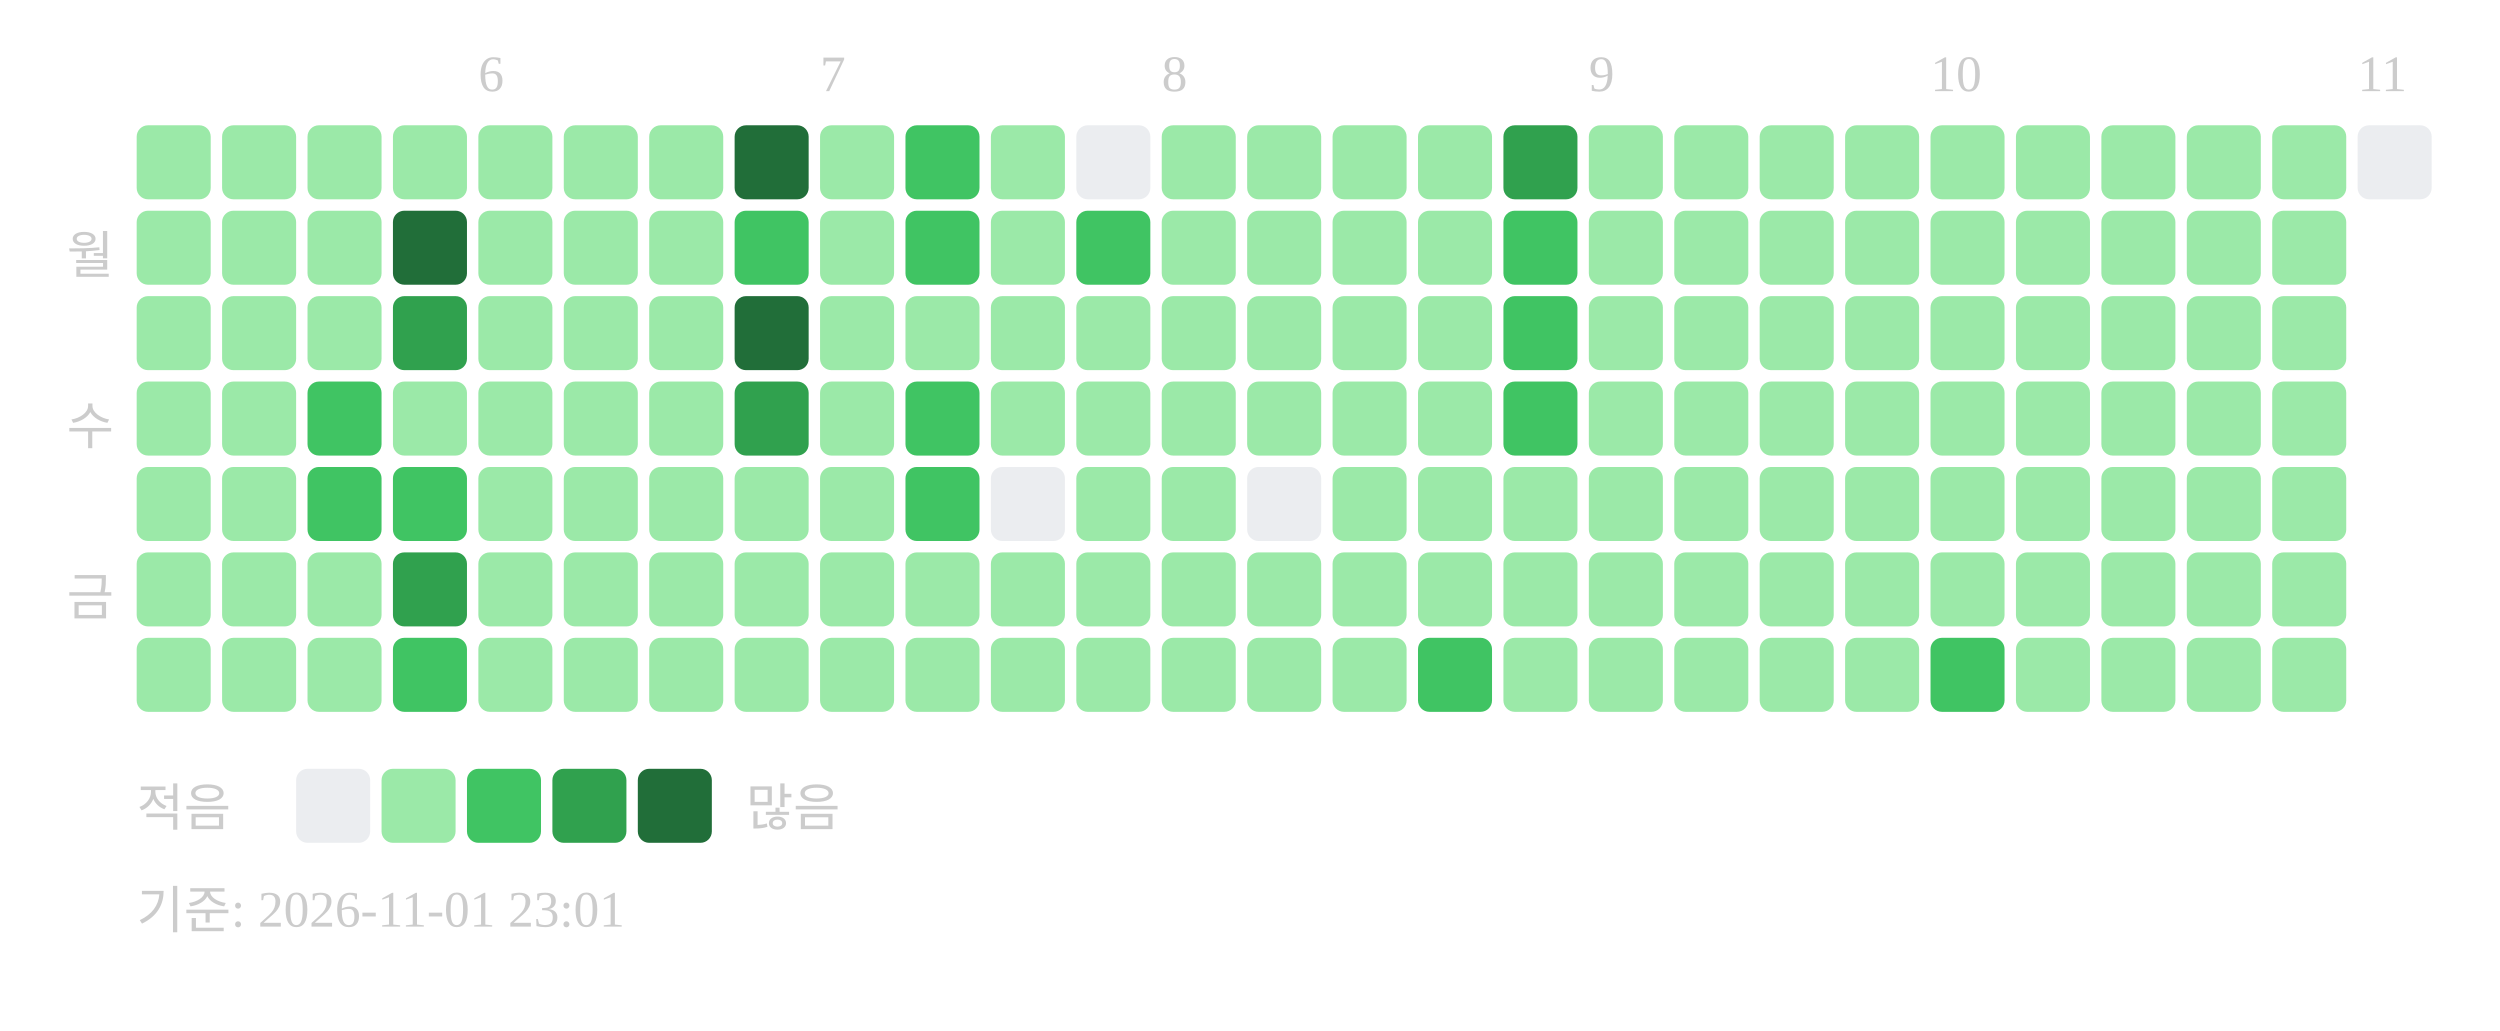
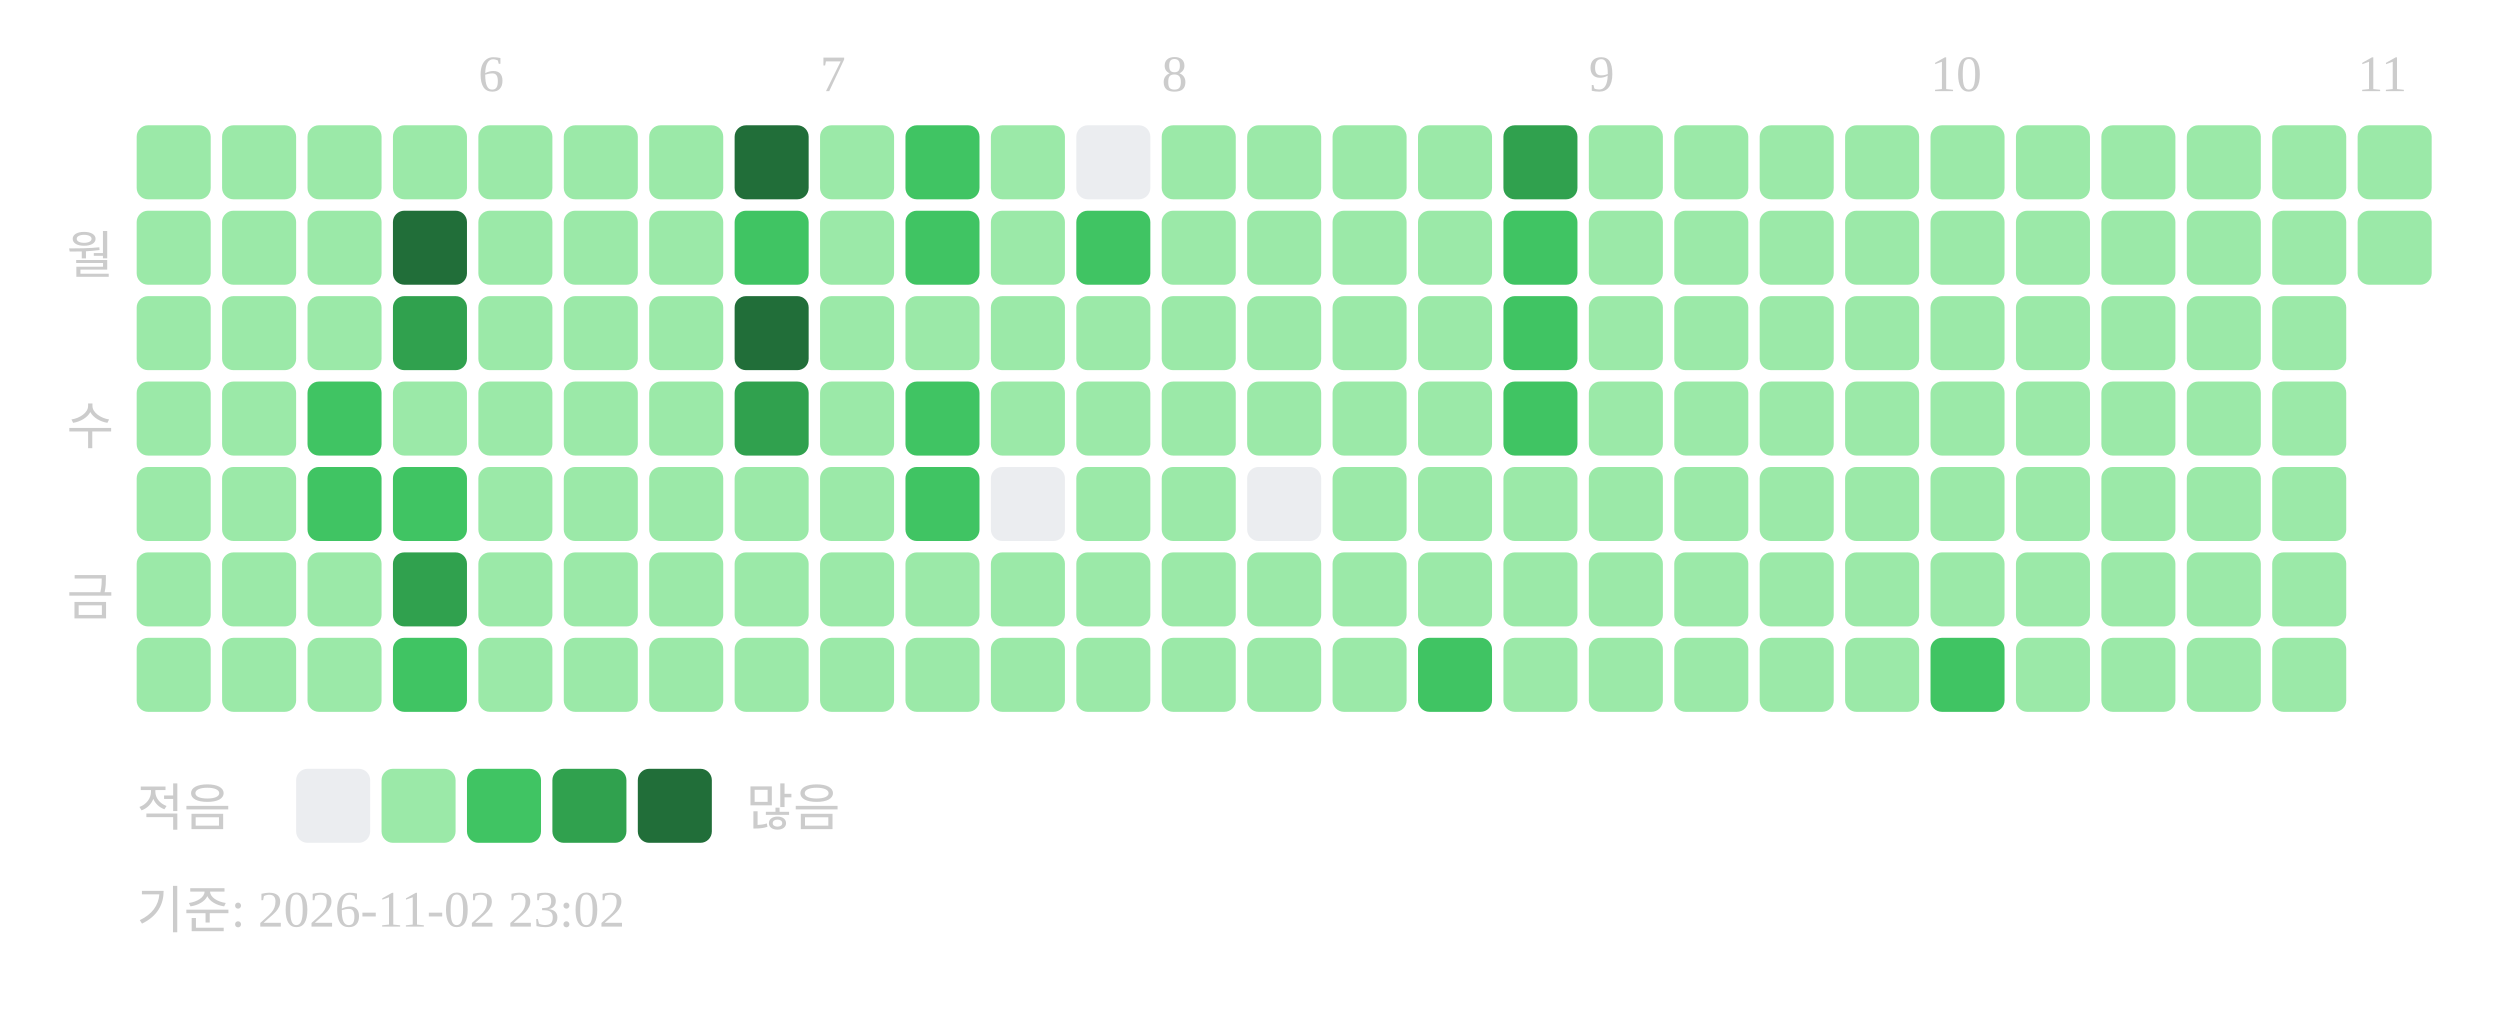
<svg xmlns="http://www.w3.org/2000/svg" width="439" height="181">
  <text x="84" y="16" font-size="9" fill="#cccccc">6</text>
  <text x="144" y="16" font-size="9" fill="#cccccc">7</text>
  <text x="204" y="16" font-size="9" fill="#cccccc">8</text>
  <text x="279" y="16" font-size="9" fill="#cccccc">9</text>
  <text x="339" y="16" font-size="9" fill="#cccccc">10</text>
  <text x="414" y="16" font-size="9" fill="#cccccc">11</text>
  <text x="20" y="48" text-anchor="end" font-size="9" fill="#cccccc">월</text>
  <text x="20" y="78" text-anchor="end" font-size="9" fill="#cccccc">수</text>
  <text x="20" y="108" text-anchor="end" font-size="9" fill="#cccccc">금</text>
  <rect x="24" y="22" width="13" height="13" rx="2" fill="#9be9a8" />
  <rect x="24" y="37" width="13" height="13" rx="2" fill="#9be9a8" />
  <rect x="24" y="52" width="13" height="13" rx="2" fill="#9be9a8" />
  <rect x="24" y="67" width="13" height="13" rx="2" fill="#9be9a8" />
  <rect x="24" y="82" width="13" height="13" rx="2" fill="#9be9a8" />
  <rect x="24" y="97" width="13" height="13" rx="2" fill="#9be9a8" />
  <rect x="24" y="112" width="13" height="13" rx="2" fill="#9be9a8" />
  <rect x="39" y="22" width="13" height="13" rx="2" fill="#9be9a8" />
  <rect x="39" y="37" width="13" height="13" rx="2" fill="#9be9a8" />
  <rect x="39" y="52" width="13" height="13" rx="2" fill="#9be9a8" />
  <rect x="39" y="67" width="13" height="13" rx="2" fill="#9be9a8" />
  <rect x="39" y="82" width="13" height="13" rx="2" fill="#9be9a8" />
  <rect x="39" y="97" width="13" height="13" rx="2" fill="#9be9a8" />
  <rect x="39" y="112" width="13" height="13" rx="2" fill="#9be9a8" />
  <rect x="54" y="22" width="13" height="13" rx="2" fill="#9be9a8" />
  <rect x="54" y="37" width="13" height="13" rx="2" fill="#9be9a8" />
  <rect x="54" y="52" width="13" height="13" rx="2" fill="#9be9a8" />
  <rect x="54" y="67" width="13" height="13" rx="2" fill="#40c463" />
  <rect x="54" y="82" width="13" height="13" rx="2" fill="#40c463" />
  <rect x="54" y="97" width="13" height="13" rx="2" fill="#9be9a8" />
  <rect x="54" y="112" width="13" height="13" rx="2" fill="#9be9a8" />
  <rect x="69" y="22" width="13" height="13" rx="2" fill="#9be9a8" />
  <rect x="69" y="37" width="13" height="13" rx="2" fill="#216e39" />
  <rect x="69" y="52" width="13" height="13" rx="2" fill="#30a14e" />
  <rect x="69" y="67" width="13" height="13" rx="2" fill="#9be9a8" />
  <rect x="69" y="82" width="13" height="13" rx="2" fill="#40c463" />
  <rect x="69" y="97" width="13" height="13" rx="2" fill="#30a14e" />
  <rect x="69" y="112" width="13" height="13" rx="2" fill="#40c463" />
  <rect x="84" y="22" width="13" height="13" rx="2" fill="#9be9a8" />
  <rect x="84" y="37" width="13" height="13" rx="2" fill="#9be9a8" />
  <rect x="84" y="52" width="13" height="13" rx="2" fill="#9be9a8" />
  <rect x="84" y="67" width="13" height="13" rx="2" fill="#9be9a8" />
  <rect x="84" y="82" width="13" height="13" rx="2" fill="#9be9a8" />
  <rect x="84" y="97" width="13" height="13" rx="2" fill="#9be9a8" />
  <rect x="84" y="112" width="13" height="13" rx="2" fill="#9be9a8" />
  <rect x="99" y="22" width="13" height="13" rx="2" fill="#9be9a8" />
  <rect x="99" y="37" width="13" height="13" rx="2" fill="#9be9a8" />
  <rect x="99" y="52" width="13" height="13" rx="2" fill="#9be9a8" />
  <rect x="99" y="67" width="13" height="13" rx="2" fill="#9be9a8" />
  <rect x="99" y="82" width="13" height="13" rx="2" fill="#9be9a8" />
  <rect x="99" y="97" width="13" height="13" rx="2" fill="#9be9a8" />
  <rect x="99" y="112" width="13" height="13" rx="2" fill="#9be9a8" />
  <rect x="114" y="22" width="13" height="13" rx="2" fill="#9be9a8" />
  <rect x="114" y="37" width="13" height="13" rx="2" fill="#9be9a8" />
  <rect x="114" y="52" width="13" height="13" rx="2" fill="#9be9a8" />
  <rect x="114" y="67" width="13" height="13" rx="2" fill="#9be9a8" />
  <rect x="114" y="82" width="13" height="13" rx="2" fill="#9be9a8" />
  <rect x="114" y="97" width="13" height="13" rx="2" fill="#9be9a8" />
  <rect x="114" y="112" width="13" height="13" rx="2" fill="#9be9a8" />
  <rect x="129" y="22" width="13" height="13" rx="2" fill="#216e39" />
  <rect x="129" y="37" width="13" height="13" rx="2" fill="#40c463" />
  <rect x="129" y="52" width="13" height="13" rx="2" fill="#216e39" />
  <rect x="129" y="67" width="13" height="13" rx="2" fill="#30a14e" />
  <rect x="129" y="82" width="13" height="13" rx="2" fill="#9be9a8" />
  <rect x="129" y="97" width="13" height="13" rx="2" fill="#9be9a8" />
  <rect x="129" y="112" width="13" height="13" rx="2" fill="#9be9a8" />
  <rect x="144" y="22" width="13" height="13" rx="2" fill="#9be9a8" />
  <rect x="144" y="37" width="13" height="13" rx="2" fill="#9be9a8" />
  <rect x="144" y="52" width="13" height="13" rx="2" fill="#9be9a8" />
  <rect x="144" y="67" width="13" height="13" rx="2" fill="#9be9a8" />
  <rect x="144" y="82" width="13" height="13" rx="2" fill="#9be9a8" />
  <rect x="144" y="97" width="13" height="13" rx="2" fill="#9be9a8" />
  <rect x="144" y="112" width="13" height="13" rx="2" fill="#9be9a8" />
  <rect x="159" y="22" width="13" height="13" rx="2" fill="#40c463" />
  <rect x="159" y="37" width="13" height="13" rx="2" fill="#40c463" />
  <rect x="159" y="52" width="13" height="13" rx="2" fill="#9be9a8" />
  <rect x="159" y="67" width="13" height="13" rx="2" fill="#40c463" />
  <rect x="159" y="82" width="13" height="13" rx="2" fill="#40c463" />
  <rect x="159" y="97" width="13" height="13" rx="2" fill="#9be9a8" />
  <rect x="159" y="112" width="13" height="13" rx="2" fill="#9be9a8" />
  <rect x="174" y="22" width="13" height="13" rx="2" fill="#9be9a8" />
  <rect x="174" y="37" width="13" height="13" rx="2" fill="#9be9a8" />
  <rect x="174" y="52" width="13" height="13" rx="2" fill="#9be9a8" />
  <rect x="174" y="67" width="13" height="13" rx="2" fill="#9be9a8" />
  <rect x="174" y="82" width="13" height="13" rx="2" fill="#ebedf0" />
  <rect x="174" y="97" width="13" height="13" rx="2" fill="#9be9a8" />
  <rect x="174" y="112" width="13" height="13" rx="2" fill="#9be9a8" />
  <rect x="189" y="22" width="13" height="13" rx="2" fill="#ebedf0" />
  <rect x="189" y="37" width="13" height="13" rx="2" fill="#40c463" />
  <rect x="189" y="52" width="13" height="13" rx="2" fill="#9be9a8" />
  <rect x="189" y="67" width="13" height="13" rx="2" fill="#9be9a8" />
  <rect x="189" y="82" width="13" height="13" rx="2" fill="#9be9a8" />
  <rect x="189" y="97" width="13" height="13" rx="2" fill="#9be9a8" />
  <rect x="189" y="112" width="13" height="13" rx="2" fill="#9be9a8" />
  <rect x="204" y="22" width="13" height="13" rx="2" fill="#9be9a8" />
  <rect x="204" y="37" width="13" height="13" rx="2" fill="#9be9a8" />
  <rect x="204" y="52" width="13" height="13" rx="2" fill="#9be9a8" />
  <rect x="204" y="67" width="13" height="13" rx="2" fill="#9be9a8" />
  <rect x="204" y="82" width="13" height="13" rx="2" fill="#9be9a8" />
  <rect x="204" y="97" width="13" height="13" rx="2" fill="#9be9a8" />
  <rect x="204" y="112" width="13" height="13" rx="2" fill="#9be9a8" />
  <rect x="219" y="22" width="13" height="13" rx="2" fill="#9be9a8" />
  <rect x="219" y="37" width="13" height="13" rx="2" fill="#9be9a8" />
  <rect x="219" y="52" width="13" height="13" rx="2" fill="#9be9a8" />
  <rect x="219" y="67" width="13" height="13" rx="2" fill="#9be9a8" />
  <rect x="219" y="82" width="13" height="13" rx="2" fill="#ebedf0" />
  <rect x="219" y="97" width="13" height="13" rx="2" fill="#9be9a8" />
  <rect x="219" y="112" width="13" height="13" rx="2" fill="#9be9a8" />
  <rect x="234" y="22" width="13" height="13" rx="2" fill="#9be9a8" />
  <rect x="234" y="37" width="13" height="13" rx="2" fill="#9be9a8" />
  <rect x="234" y="52" width="13" height="13" rx="2" fill="#9be9a8" />
  <rect x="234" y="67" width="13" height="13" rx="2" fill="#9be9a8" />
  <rect x="234" y="82" width="13" height="13" rx="2" fill="#9be9a8" />
  <rect x="234" y="97" width="13" height="13" rx="2" fill="#9be9a8" />
  <rect x="234" y="112" width="13" height="13" rx="2" fill="#9be9a8" />
  <rect x="249" y="22" width="13" height="13" rx="2" fill="#9be9a8" />
  <rect x="249" y="37" width="13" height="13" rx="2" fill="#9be9a8" />
  <rect x="249" y="52" width="13" height="13" rx="2" fill="#9be9a8" />
  <rect x="249" y="67" width="13" height="13" rx="2" fill="#9be9a8" />
  <rect x="249" y="82" width="13" height="13" rx="2" fill="#9be9a8" />
  <rect x="249" y="97" width="13" height="13" rx="2" fill="#9be9a8" />
  <rect x="249" y="112" width="13" height="13" rx="2" fill="#40c463" />
  <rect x="264" y="22" width="13" height="13" rx="2" fill="#30a14e" />
  <rect x="264" y="37" width="13" height="13" rx="2" fill="#40c463" />
  <rect x="264" y="52" width="13" height="13" rx="2" fill="#40c463" />
  <rect x="264" y="67" width="13" height="13" rx="2" fill="#40c463" />
  <rect x="264" y="82" width="13" height="13" rx="2" fill="#9be9a8" />
  <rect x="264" y="97" width="13" height="13" rx="2" fill="#9be9a8" />
  <rect x="264" y="112" width="13" height="13" rx="2" fill="#9be9a8" />
  <rect x="279" y="22" width="13" height="13" rx="2" fill="#9be9a8" />
  <rect x="279" y="37" width="13" height="13" rx="2" fill="#9be9a8" />
  <rect x="279" y="52" width="13" height="13" rx="2" fill="#9be9a8" />
  <rect x="279" y="67" width="13" height="13" rx="2" fill="#9be9a8" />
  <rect x="279" y="82" width="13" height="13" rx="2" fill="#9be9a8" />
  <rect x="279" y="97" width="13" height="13" rx="2" fill="#9be9a8" />
  <rect x="279" y="112" width="13" height="13" rx="2" fill="#9be9a8" />
  <rect x="294" y="22" width="13" height="13" rx="2" fill="#9be9a8" />
  <rect x="294" y="37" width="13" height="13" rx="2" fill="#9be9a8" />
  <rect x="294" y="52" width="13" height="13" rx="2" fill="#9be9a8" />
  <rect x="294" y="67" width="13" height="13" rx="2" fill="#9be9a8" />
  <rect x="294" y="82" width="13" height="13" rx="2" fill="#9be9a8" />
  <rect x="294" y="97" width="13" height="13" rx="2" fill="#9be9a8" />
  <rect x="294" y="112" width="13" height="13" rx="2" fill="#9be9a8" />
  <rect x="309" y="22" width="13" height="13" rx="2" fill="#9be9a8" />
  <rect x="309" y="37" width="13" height="13" rx="2" fill="#9be9a8" />
  <rect x="309" y="52" width="13" height="13" rx="2" fill="#9be9a8" />
  <rect x="309" y="67" width="13" height="13" rx="2" fill="#9be9a8" />
  <rect x="309" y="82" width="13" height="13" rx="2" fill="#9be9a8" />
  <rect x="309" y="97" width="13" height="13" rx="2" fill="#9be9a8" />
  <rect x="309" y="112" width="13" height="13" rx="2" fill="#9be9a8" />
  <rect x="324" y="22" width="13" height="13" rx="2" fill="#9be9a8" />
  <rect x="324" y="37" width="13" height="13" rx="2" fill="#9be9a8" />
  <rect x="324" y="52" width="13" height="13" rx="2" fill="#9be9a8" />
  <rect x="324" y="67" width="13" height="13" rx="2" fill="#9be9a8" />
  <rect x="324" y="82" width="13" height="13" rx="2" fill="#9be9a8" />
  <rect x="324" y="97" width="13" height="13" rx="2" fill="#9be9a8" />
  <rect x="324" y="112" width="13" height="13" rx="2" fill="#9be9a8" />
  <rect x="339" y="22" width="13" height="13" rx="2" fill="#9be9a8" />
  <rect x="339" y="37" width="13" height="13" rx="2" fill="#9be9a8" />
  <rect x="339" y="52" width="13" height="13" rx="2" fill="#9be9a8" />
  <rect x="339" y="67" width="13" height="13" rx="2" fill="#9be9a8" />
  <rect x="339" y="82" width="13" height="13" rx="2" fill="#9be9a8" />
  <rect x="339" y="97" width="13" height="13" rx="2" fill="#9be9a8" />
  <rect x="339" y="112" width="13" height="13" rx="2" fill="#40c463" />
  <rect x="354" y="22" width="13" height="13" rx="2" fill="#9be9a8" />
  <rect x="354" y="37" width="13" height="13" rx="2" fill="#9be9a8" />
  <rect x="354" y="52" width="13" height="13" rx="2" fill="#9be9a8" />
  <rect x="354" y="67" width="13" height="13" rx="2" fill="#9be9a8" />
  <rect x="354" y="82" width="13" height="13" rx="2" fill="#9be9a8" />
  <rect x="354" y="97" width="13" height="13" rx="2" fill="#9be9a8" />
  <rect x="354" y="112" width="13" height="13" rx="2" fill="#9be9a8" />
  <rect x="369" y="22" width="13" height="13" rx="2" fill="#9be9a8" />
  <rect x="369" y="37" width="13" height="13" rx="2" fill="#9be9a8" />
  <rect x="369" y="52" width="13" height="13" rx="2" fill="#9be9a8" />
  <rect x="369" y="67" width="13" height="13" rx="2" fill="#9be9a8" />
  <rect x="369" y="82" width="13" height="13" rx="2" fill="#9be9a8" />
  <rect x="369" y="97" width="13" height="13" rx="2" fill="#9be9a8" />
  <rect x="369" y="112" width="13" height="13" rx="2" fill="#9be9a8" />
  <rect x="384" y="22" width="13" height="13" rx="2" fill="#9be9a8" />
  <rect x="384" y="37" width="13" height="13" rx="2" fill="#9be9a8" />
  <rect x="384" y="52" width="13" height="13" rx="2" fill="#9be9a8" />
  <rect x="384" y="67" width="13" height="13" rx="2" fill="#9be9a8" />
  <rect x="384" y="82" width="13" height="13" rx="2" fill="#9be9a8" />
  <rect x="384" y="97" width="13" height="13" rx="2" fill="#9be9a8" />
  <rect x="384" y="112" width="13" height="13" rx="2" fill="#9be9a8" />
  <rect x="399" y="22" width="13" height="13" rx="2" fill="#9be9a8" />
  <rect x="399" y="37" width="13" height="13" rx="2" fill="#9be9a8" />
  <rect x="399" y="52" width="13" height="13" rx="2" fill="#9be9a8" />
  <rect x="399" y="67" width="13" height="13" rx="2" fill="#9be9a8" />
  <rect x="399" y="82" width="13" height="13" rx="2" fill="#9be9a8" />
  <rect x="399" y="97" width="13" height="13" rx="2" fill="#9be9a8" />
  <rect x="399" y="112" width="13" height="13" rx="2" fill="#9be9a8" />
-   <rect x="414" y="22" width="13" height="13" rx="2" fill="#ebedf0" />
+   <rect x="414" y="22" width="13" height="13" rx="2" fill="#9be9a8" />
+   <rect x="414" y="37" width="13" height="13" rx="2" fill="#9be9a8" />
  <text x="24" y="145" font-size="9" fill="#cccccc">적음</text>
  <rect x="52" y="135" width="13" height="13" rx="2" fill="#ebedf0" />
  <rect x="67" y="135" width="13" height="13" rx="2" fill="#9be9a8" />
  <rect x="82" y="135" width="13" height="13" rx="2" fill="#40c463" />
  <rect x="97" y="135" width="13" height="13" rx="2" fill="#30a14e" />
  <rect x="112" y="135" width="13" height="13" rx="2" fill="#216e39" />
  <text x="131" y="145" font-size="9" fill="#cccccc">많음</text>
-   <text x="24" y="163" font-size="9" fill="#cccccc">기준: 2026-11-01 23:01</text>
+   <text x="24" y="163" font-size="9" fill="#cccccc">기준: 2026-11-02 23:02</text>
</svg>
